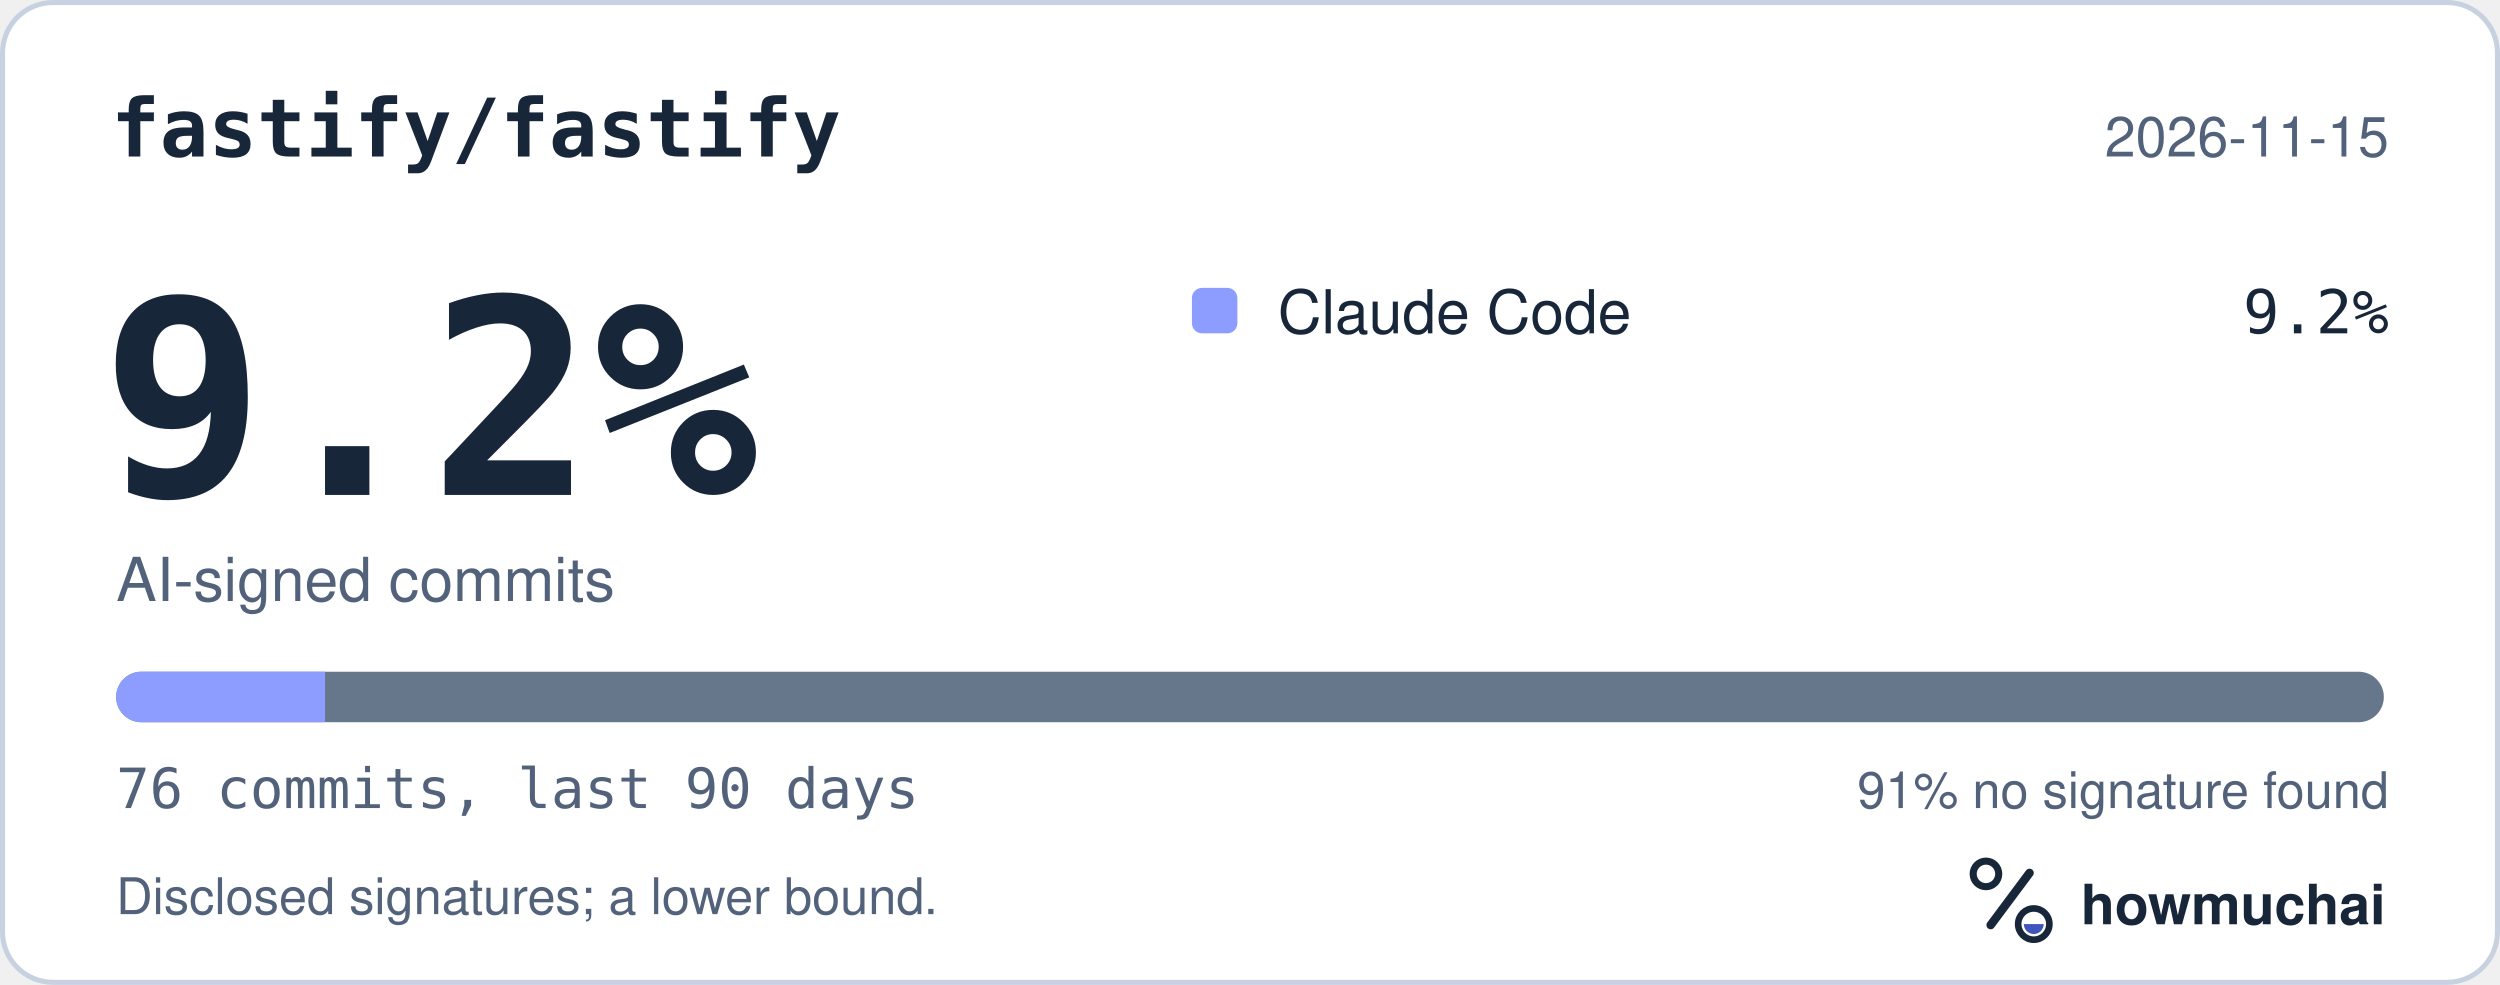
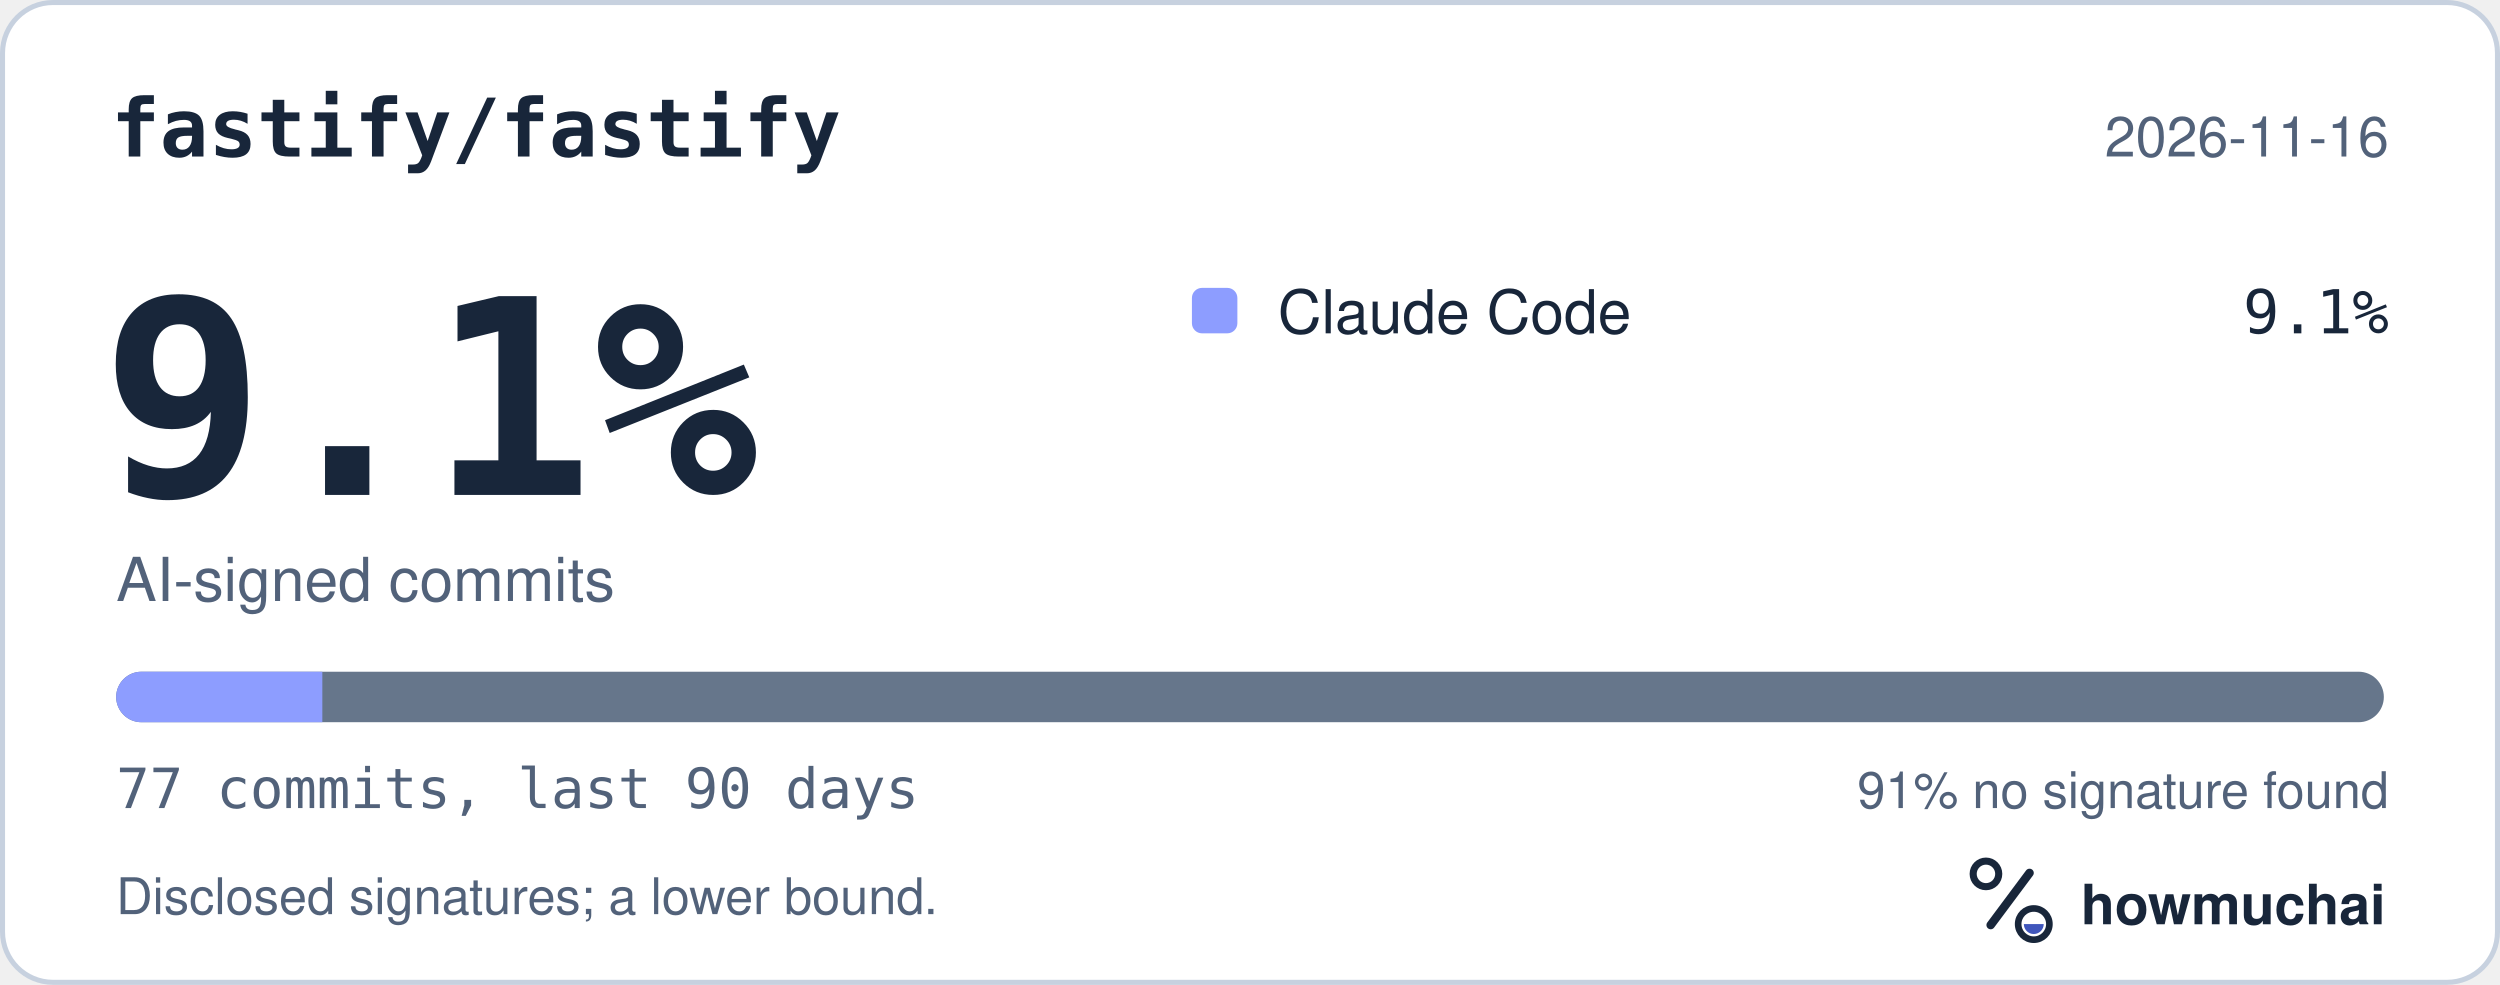
<svg xmlns="http://www.w3.org/2000/svg" width="495" height="195" viewBox="0 0 495 195" role="img" aria-labelledby="hm-t hm-d">
  <rect x="0.5" y="0.5" width="494" height="194" rx="10" fill="#FFFFFF" stroke="#C7D1DF" />
  <text x="22" y="31" fill="#18263A" font-family="ui-monospace, SF Mono, Menlo, Consolas, IBM Plex Mono, monospace" font-size="16" font-weight="600">fastify/fastify</text>
-   <text x="473" y="31" fill="#52627A" font-family="-apple-system, BlinkMacSystemFont, Segoe UI, Helvetica, Arial, Fira Sans, sans-serif" font-size="11" text-anchor="end">2026-11-15</text>
-   <text x="20" y="98" fill="#18263A" font-family="ui-monospace, SF Mono, Menlo, Consolas, IBM Plex Mono, monospace" font-size="54" font-weight="700">9.2%</text>
+   <text x="473" y="31" fill="#52627A" font-family="-apple-system, BlinkMacSystemFont, Segoe UI, Helvetica, Arial, Fira Sans, sans-serif" font-size="11" text-anchor="end">2026-11-16</text>
+   <text x="20" y="98" fill="#18263A" font-family="ui-monospace, SF Mono, Menlo, Consolas, IBM Plex Mono, monospace" font-size="54" font-weight="700">9.1%</text>
  <text x="23" y="119" fill="#52627A" font-family="-apple-system, BlinkMacSystemFont, Segoe UI, Helvetica, Arial, Fira Sans, sans-serif" font-size="12">AI-signed commits</text>
  <rect x="236" y="57" width="9" height="9" rx="2" fill="#8D9DFF" />
  <text x="253" y="66" fill="#18263A" font-family="-apple-system, BlinkMacSystemFont, Segoe UI, Helvetica, Arial, Fira Sans, sans-serif" font-size="12">Claude Code</text>
-   <text x="473" y="66" fill="#18263A" font-family="ui-monospace, SF Mono, Menlo, Consolas, IBM Plex Mono, monospace" font-size="12" text-anchor="end">9.2%</text>
+   <text x="473" y="66" fill="#18263A" font-family="ui-monospace, SF Mono, Menlo, Consolas, IBM Plex Mono, monospace" font-size="12" text-anchor="end">9.1%</text>
  <defs>
    <clipPath id="hm-bar">
      <rect x="23" y="133" width="449" height="10" rx="5" />
    </clipPath>
  </defs>
  <rect x="23" y="133" width="449" height="10" rx="5" fill="#66768B" />
  <g clip-path="url(#hm-bar)">
-     <rect x="23.00" y="133" width="41.36" height="10" fill="#8D9DFF" />
+     <rect x="23.00" y="133" width="40.82" height="10" fill="#8D9DFF" />
  </g>
-   <text x="23" y="160" fill="#52627A" font-family="ui-monospace, SF Mono, Menlo, Consolas, IBM Plex Mono, monospace" font-size="11">76 commits, last 90 days</text>
+   <text x="23" y="160" fill="#52627A" font-family="ui-monospace, SF Mono, Menlo, Consolas, IBM Plex Mono, monospace" font-size="11">77 commits, last 90 days</text>
  <text x="473" y="160" fill="#52627A" font-family="-apple-system, BlinkMacSystemFont, Segoe UI, Helvetica, Arial, Fira Sans, sans-serif" font-size="10" text-anchor="end">91% no signature found</text>
  <text x="23" y="181" fill="#52627A" font-family="-apple-system, BlinkMacSystemFont, Segoe UI, Helvetica, Arial, Fira Sans, sans-serif" font-size="10">Disclosed signatures; a lower bound.</text>
  <g transform="translate(386 166) scale(0.046875)">
    <circle cx="154" cy="150" r="54" fill="none" stroke="#18263A" stroke-width="30" />
    <path d="M174 366 338 146" fill="none" stroke="#18263A" stroke-width="36" stroke-linecap="round" />
    <circle cx="356" cy="362" r="66" fill="none" stroke="#18263A" stroke-width="28" />
    <path d="M314 362a42 42 0 0 0 84 0Z" fill="#4056BC" />
  </g>
  <text x="412" y="183" fill="#18263A" font-family="-apple-system, BlinkMacSystemFont, Segoe UI, Helvetica, Arial, Fira Sans, sans-serif" font-size="11" font-weight="650">howmuchai</text>
</svg>
